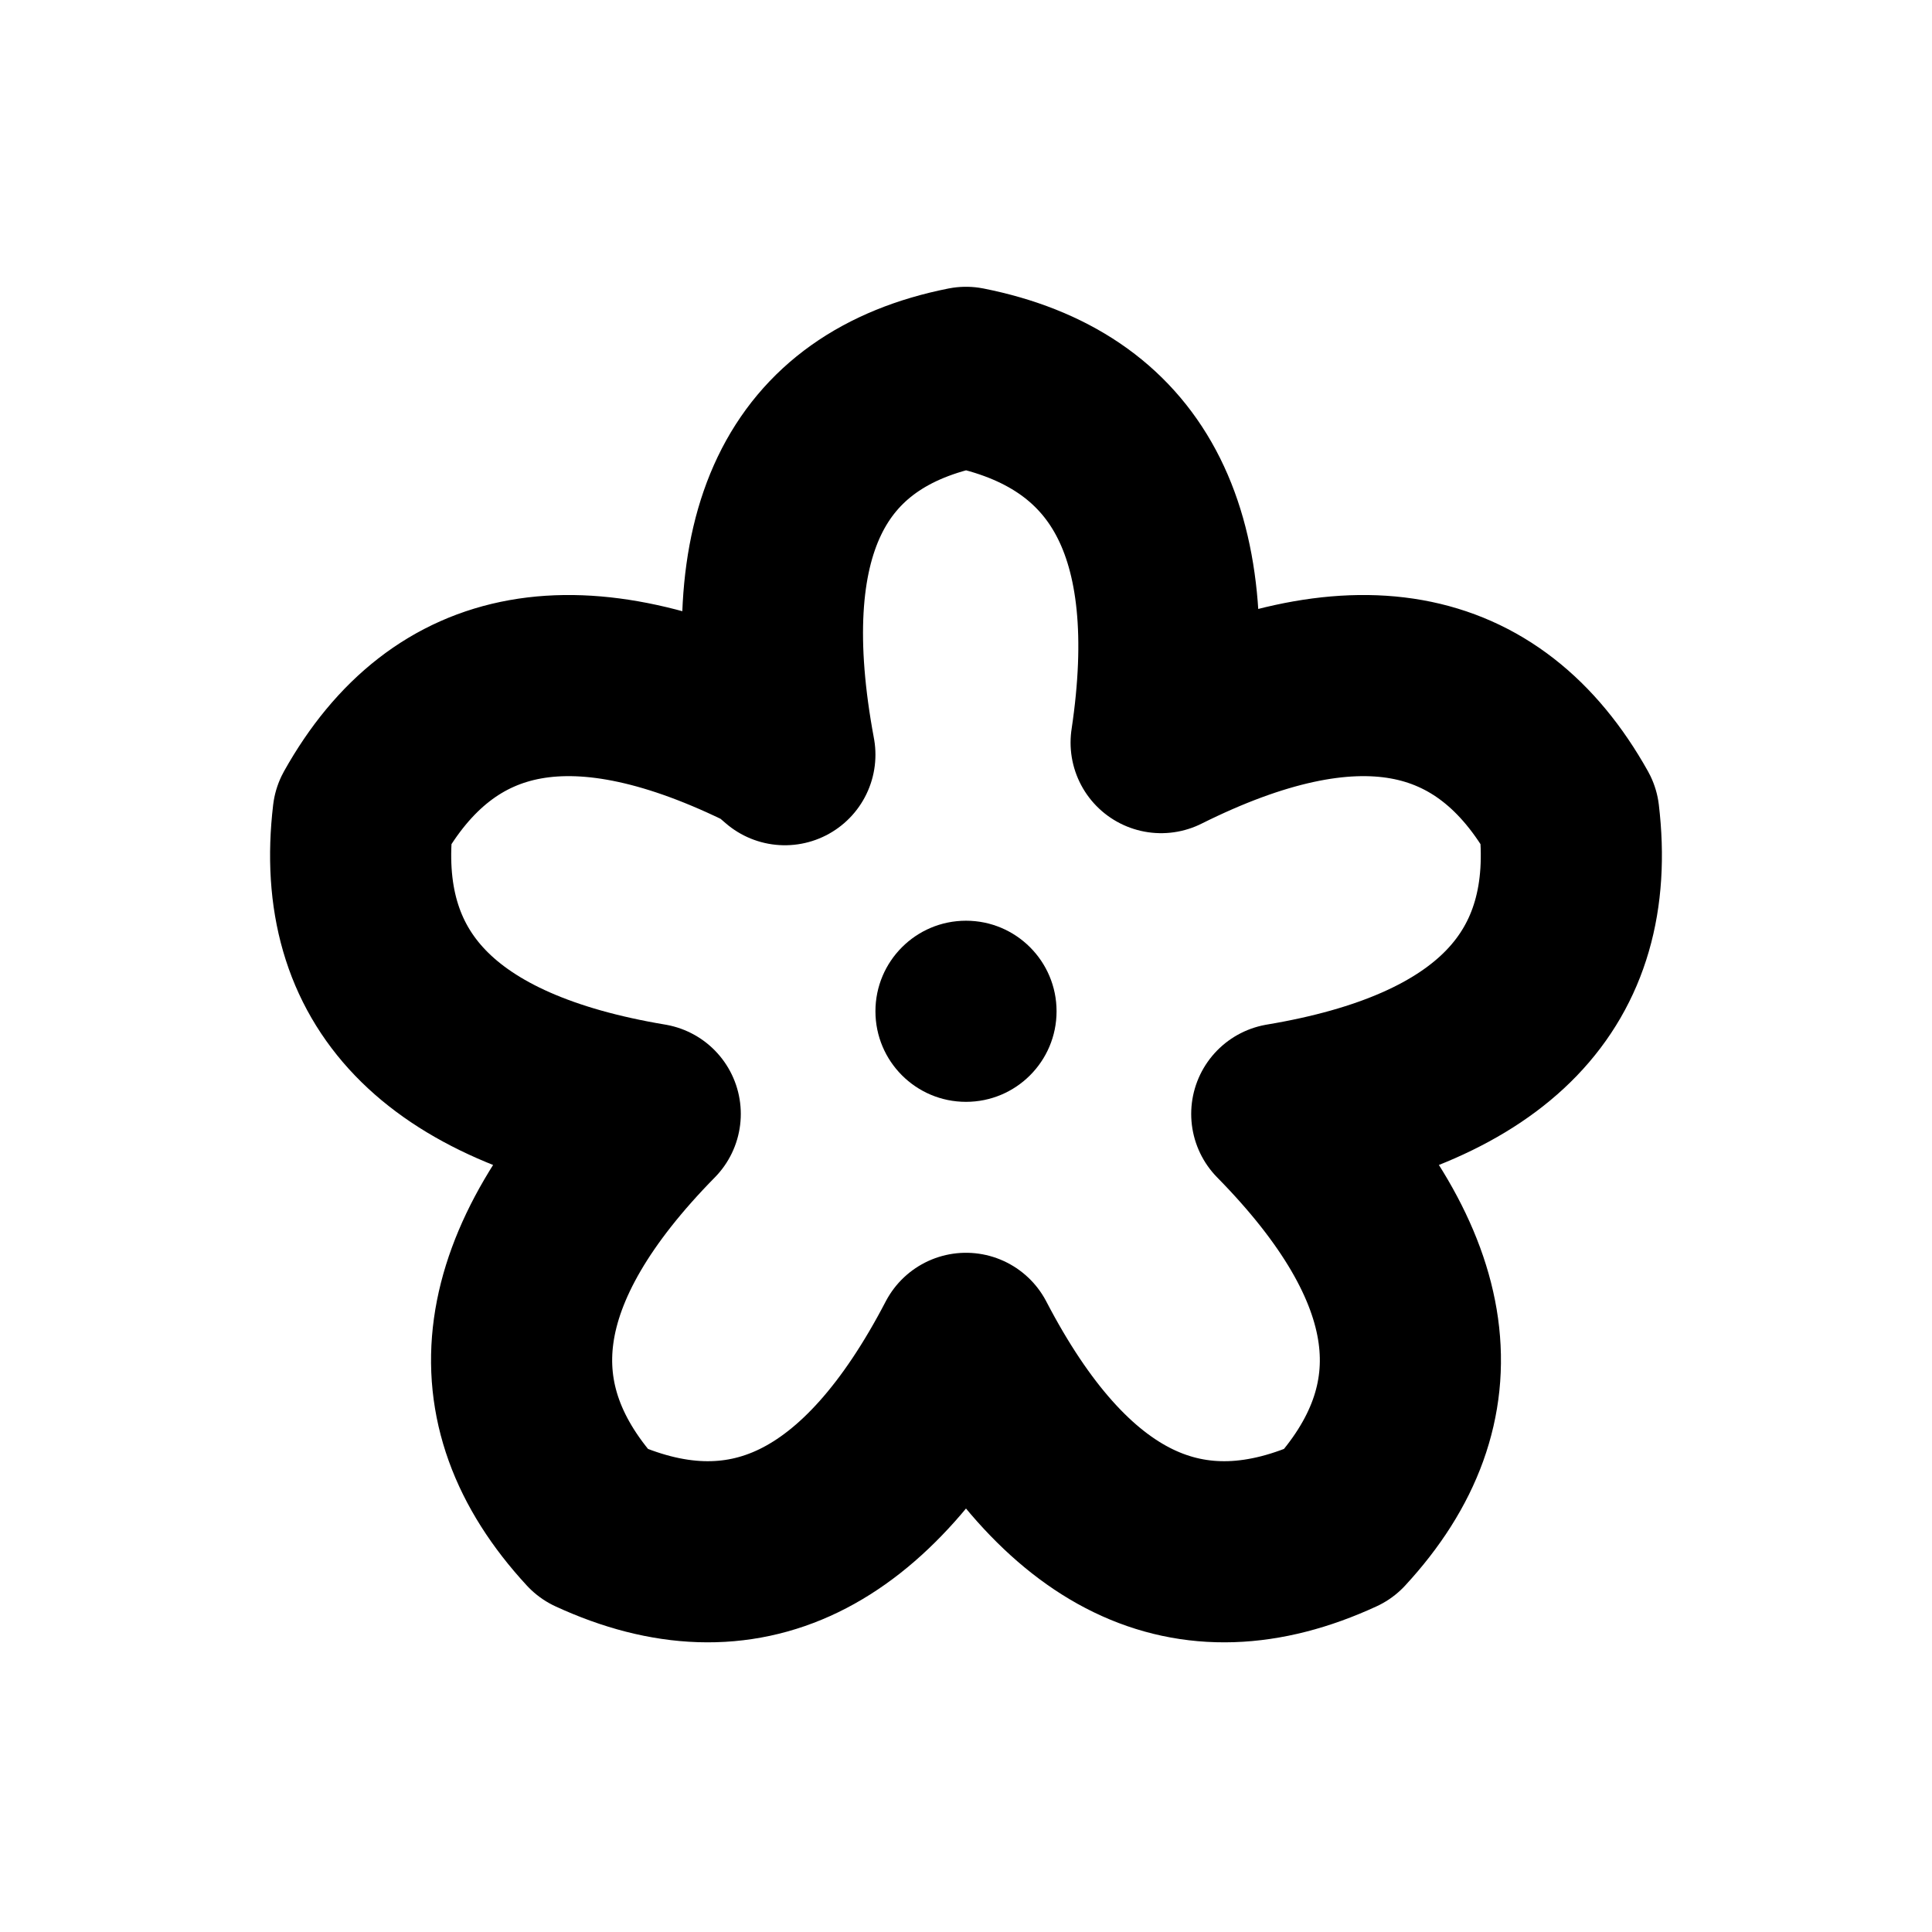
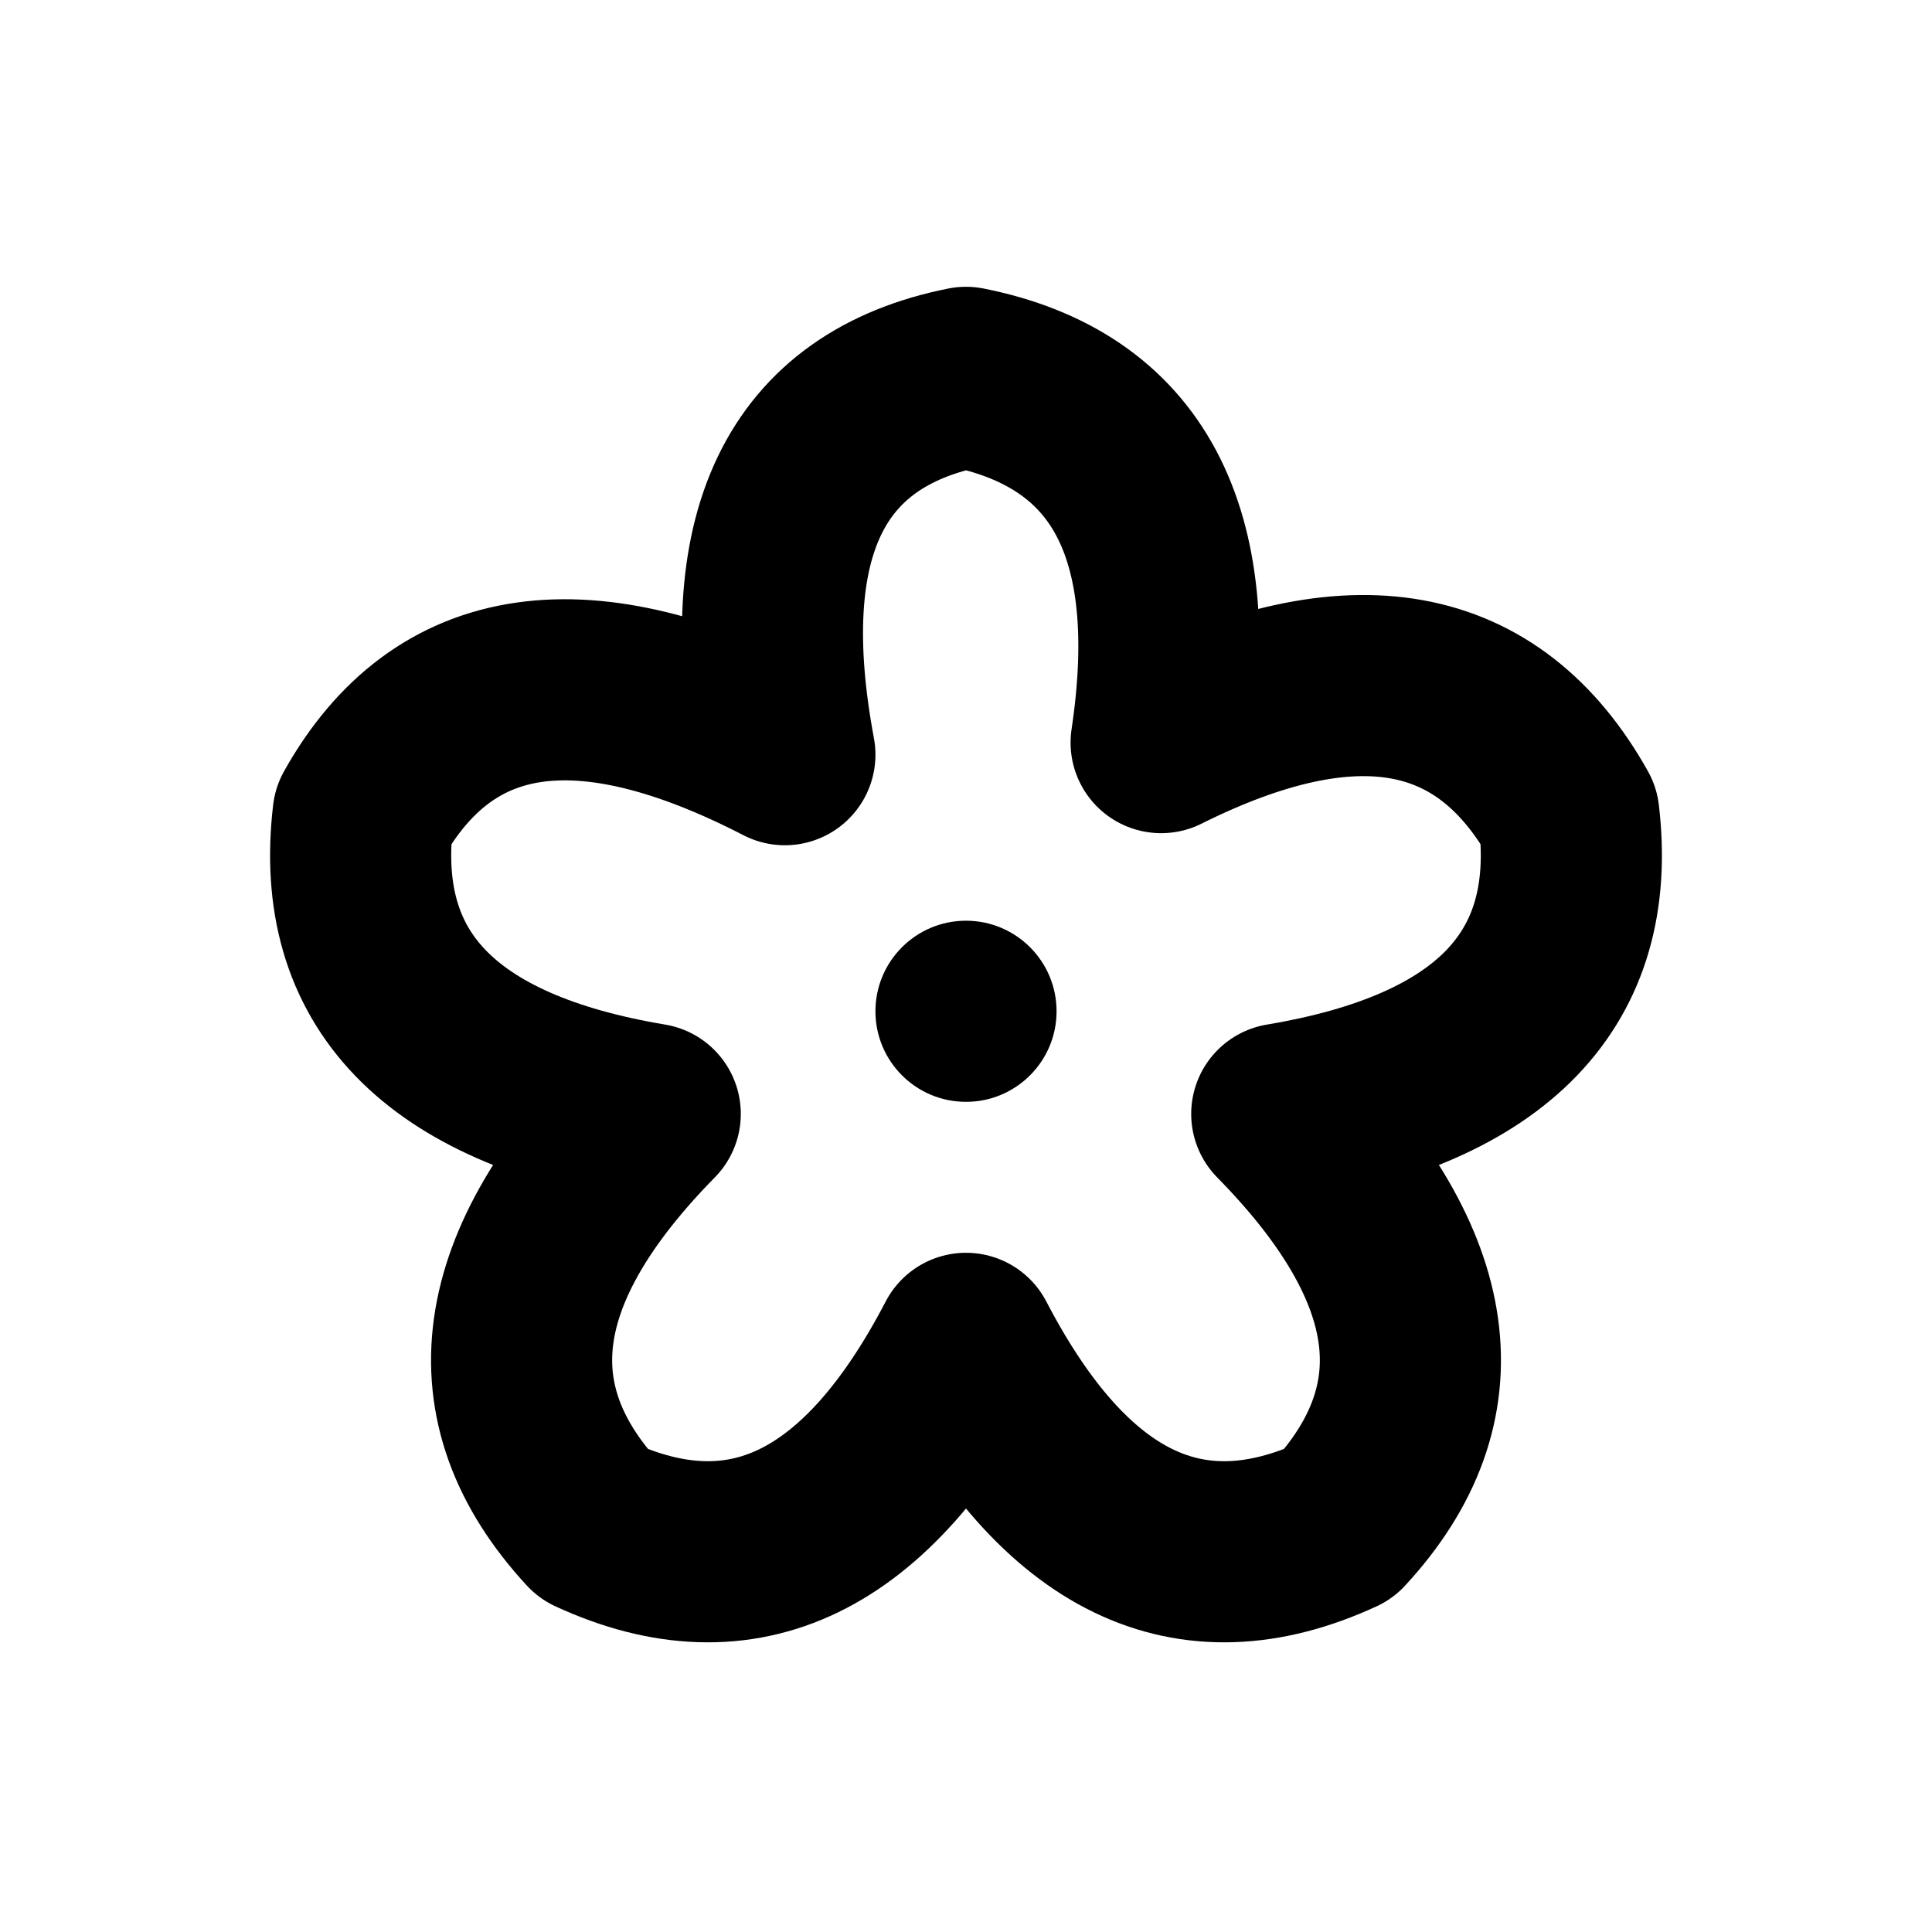
<svg xmlns="http://www.w3.org/2000/svg" width="16" height="16" viewBox="0 0 16 16" fill="none" stroke="currentColor" stroke-width="1.5" stroke-linecap="round" stroke-linejoin="round" aria-hidden="true" focusable="false">
-   <path d="M6.5 6.25Q5.991 3.525 8 3.125 10.009 3.525 9.616 6.15 11.992 4.965 12.993 6.753 13.234 8.787 10.615 9.225 12.476 11.118 11.086 12.622 9.226 13.48 8 11.125 6.774 13.48 4.914 12.622 3.524 11.118 5.385 9.225 2.766 8.787 3.007 6.753 4.008 4.965 6.384 6.15Z" />
+   <path d="M6.5 6.25Q5.991 3.525 8 3.125 10.009 3.525 9.616 6.15 11.992 4.965 12.993 6.753 13.234 8.787 10.615 9.225 12.476 11.118 11.086 12.622 9.226 13.48 8 11.125 6.774 13.48 4.914 12.622 3.524 11.118 5.385 9.225 2.766 8.787 3.007 6.753 4.008 4.965 6.5 6.25Z" />
  <circle cx="8" cy="8.375" r="0.75" fill="currentColor" stroke="none" />
</svg>
